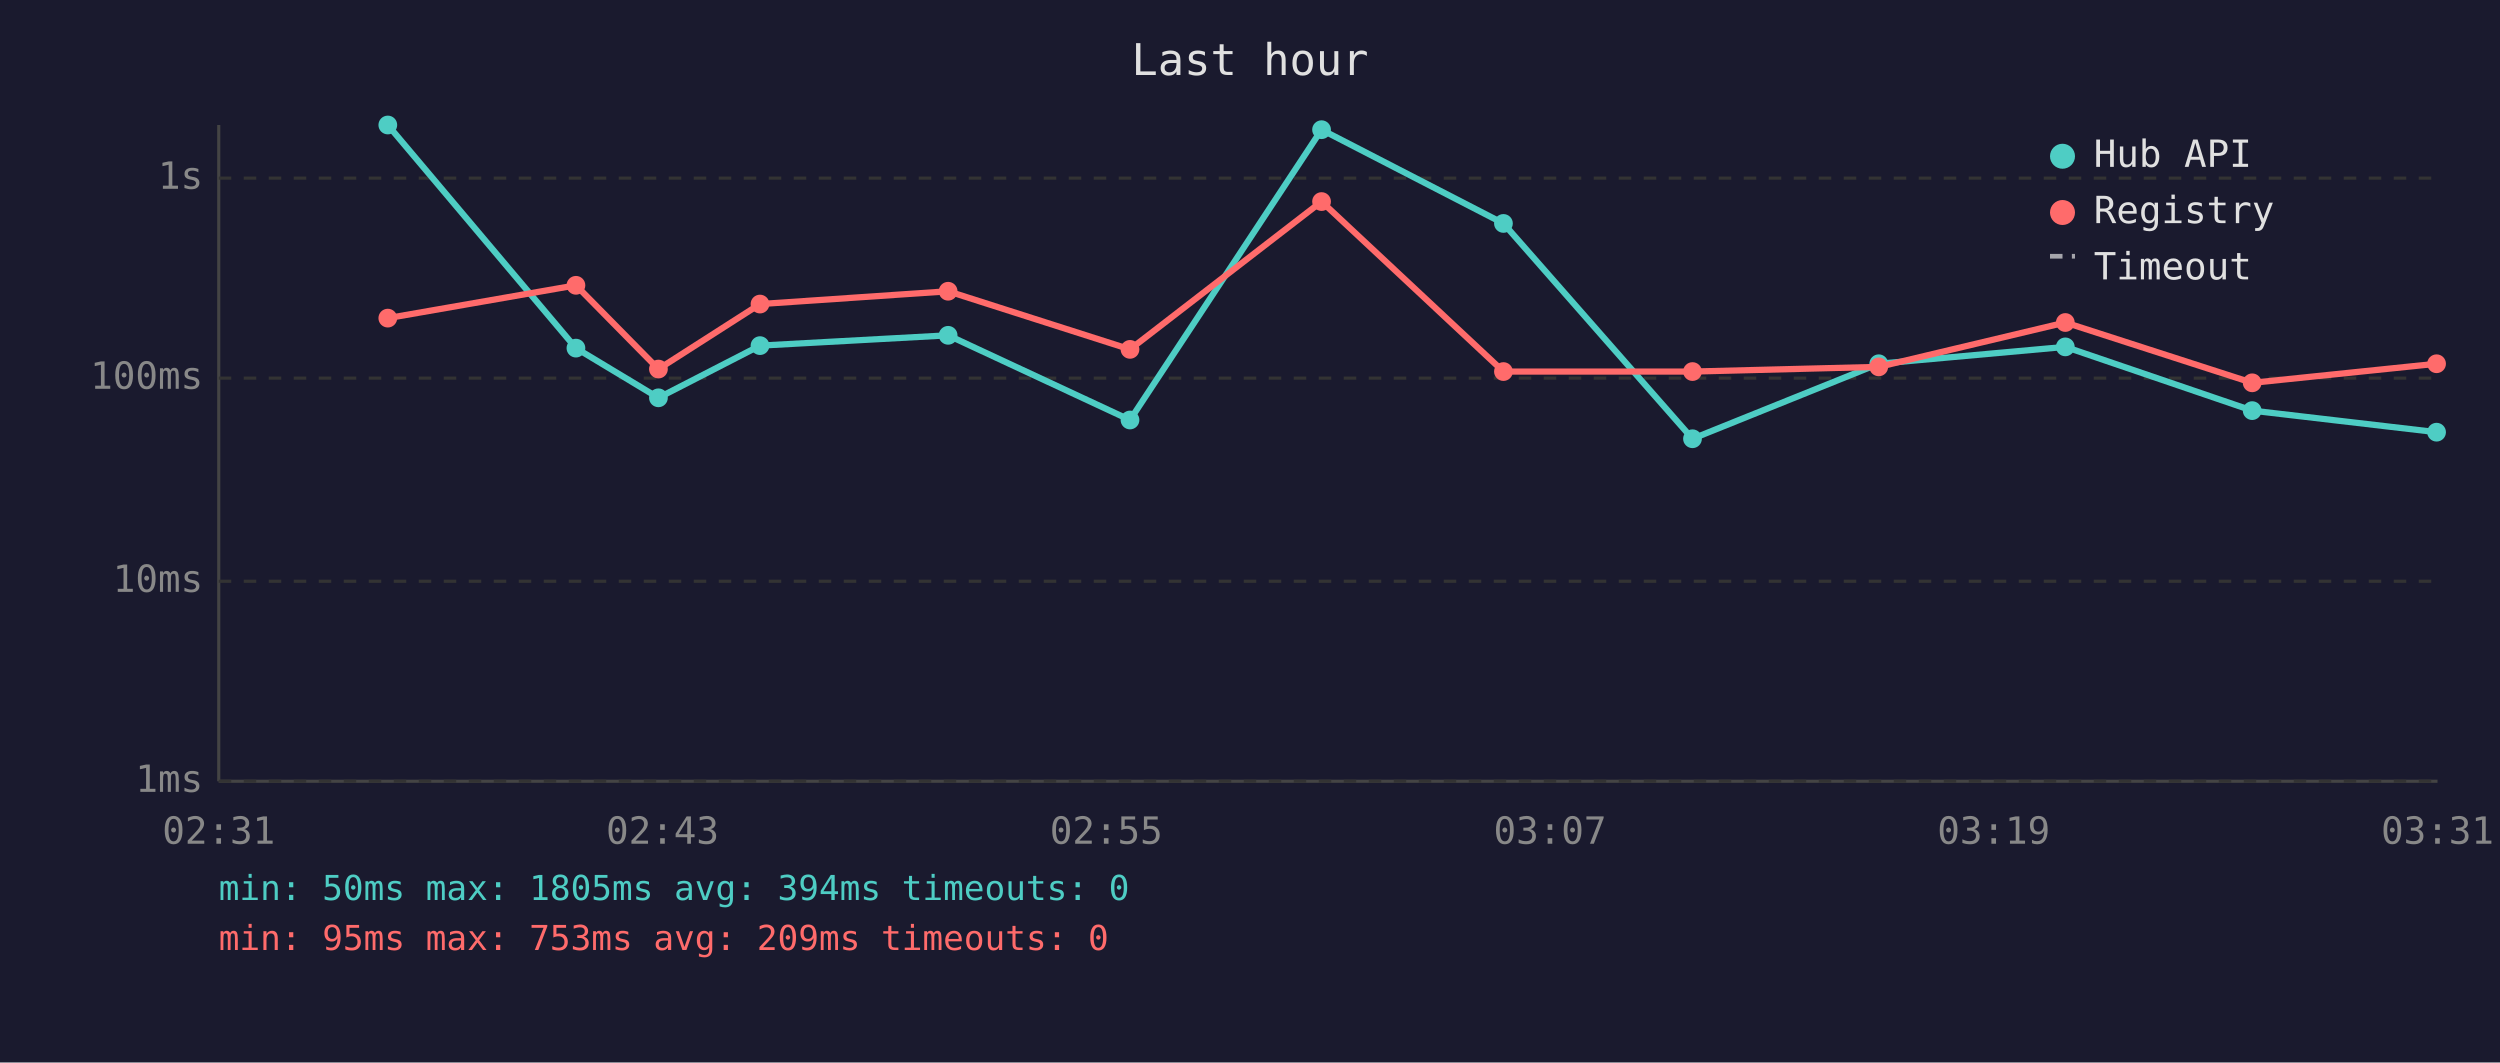
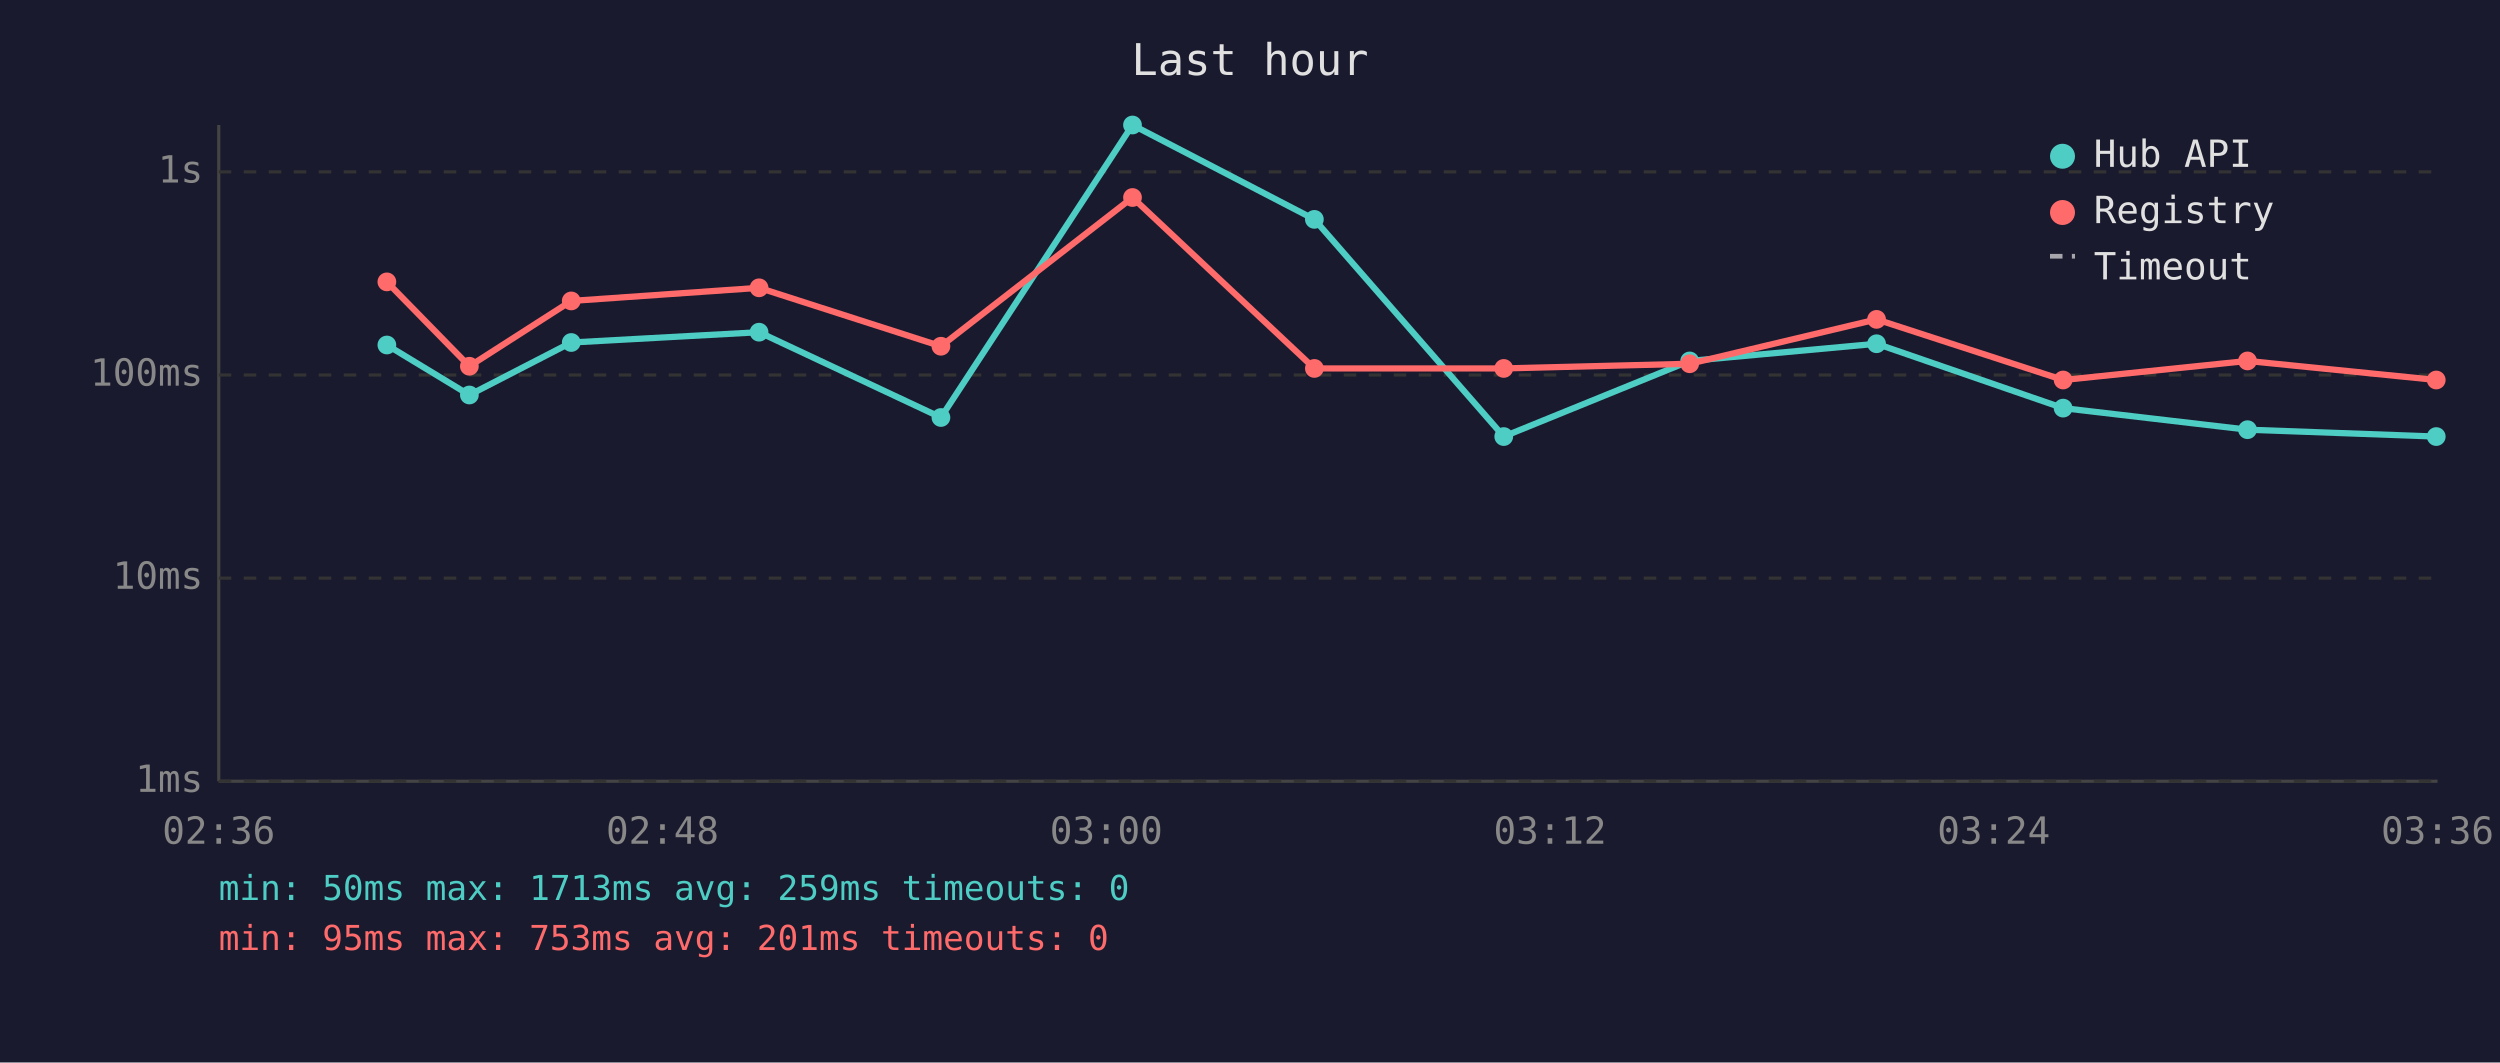
<svg xmlns="http://www.w3.org/2000/svg" viewBox="0 0 800 340" font-family="monospace" font-size="12">
  <rect width="800" height="340" fill="#1a1a2e" />
  <text x="400" y="24" fill="#e0e0e0" font-size="14" text-anchor="middle">Last hour</text>
  <line x1="70" y1="40" x2="70" y2="250" stroke="#444" stroke-width="1" />
  <line x1="70" y1="250" x2="780" y2="250" stroke="#444" stroke-width="1" />
  <line x1="70" y1="250" x2="780" y2="250" stroke="#333" stroke-width="1" stroke-dasharray="4" />
  <text x="65" y="250" fill="#888" text-anchor="end" dominant-baseline="middle">1ms</text>
-   <line x1="70" y1="186" x2="780" y2="186" stroke="#333" stroke-width="1" stroke-dasharray="4" />
-   <text x="65" y="186" fill="#888" text-anchor="end" dominant-baseline="middle">10ms</text>
-   <line x1="70" y1="121" x2="780" y2="121" stroke="#333" stroke-width="1" stroke-dasharray="4" />
-   <text x="65" y="121" fill="#888" text-anchor="end" dominant-baseline="middle">100ms</text>
-   <line x1="70" y1="57" x2="780" y2="57" stroke="#333" stroke-width="1" stroke-dasharray="4" />
-   <text x="65" y="57" fill="#888" text-anchor="end" dominant-baseline="middle">1s</text>
-   <text x="70" y="270" fill="#888" text-anchor="middle">02:31</text>
-   <text x="212" y="270" fill="#888" text-anchor="middle">02:43</text>
-   <text x="354" y="270" fill="#888" text-anchor="middle">02:55</text>
-   <text x="496" y="270" fill="#888" text-anchor="middle">03:07</text>
-   <text x="638" y="270" fill="#888" text-anchor="middle">03:19</text>
-   <text x="780" y="270" fill="#888" text-anchor="middle">03:31</text>
-   <polyline points="124.1,40.0 184.3,111.4 210.7,127.3 243.2,110.6 303.4,107.3 361.6,134.4 422.9,41.5 481.1,71.5 541.6,140.4 601.2,116.4 660.9,111.0 720.7,131.4 779.7,138.3" fill="none" stroke="#4ecdc4" stroke-width="2" opacity="1" />
-   <circle cx="124.1" cy="40.0" r="3" fill="#4ecdc4" />
-   <circle cx="184.3" cy="111.4" r="3" fill="#4ecdc4" />
-   <circle cx="210.7" cy="127.3" r="3" fill="#4ecdc4" />
-   <circle cx="243.2" cy="110.6" r="3" fill="#4ecdc4" />
-   <circle cx="303.4" cy="107.3" r="3" fill="#4ecdc4" />
-   <circle cx="361.6" cy="134.4" r="3" fill="#4ecdc4" />
-   <circle cx="422.9" cy="41.5" r="3" fill="#4ecdc4" />
-   <circle cx="481.1" cy="71.5" r="3" fill="#4ecdc4" />
-   <circle cx="541.6" cy="140.4" r="3" fill="#4ecdc4" />
-   <circle cx="601.2" cy="116.4" r="3" fill="#4ecdc4" />
-   <circle cx="660.9" cy="111.0" r="3" fill="#4ecdc4" />
-   <circle cx="720.7" cy="131.4" r="3" fill="#4ecdc4" />
-   <circle cx="779.7" cy="138.3" r="3" fill="#4ecdc4" />
-   <polyline points="124.1,101.8 184.3,91.3 210.7,118.1 243.2,97.3 303.4,93.2 361.6,111.8 422.9,64.5 481.1,118.9 541.6,118.9 601.2,117.4 660.9,103.2 720.7,122.5 779.7,116.4" fill="none" stroke="#ff6b6b" stroke-width="2" opacity="1" />
-   <circle cx="124.1" cy="101.8" r="3" fill="#ff6b6b" />
-   <circle cx="184.3" cy="91.3" r="3" fill="#ff6b6b" />
-   <circle cx="210.7" cy="118.1" r="3" fill="#ff6b6b" />
-   <circle cx="243.2" cy="97.3" r="3" fill="#ff6b6b" />
-   <circle cx="303.4" cy="93.2" r="3" fill="#ff6b6b" />
-   <circle cx="361.6" cy="111.8" r="3" fill="#ff6b6b" />
-   <circle cx="422.9" cy="64.5" r="3" fill="#ff6b6b" />
-   <circle cx="481.1" cy="118.9" r="3" fill="#ff6b6b" />
-   <circle cx="541.6" cy="118.9" r="3" fill="#ff6b6b" />
-   <circle cx="601.2" cy="117.4" r="3" fill="#ff6b6b" />
-   <circle cx="660.9" cy="103.2" r="3" fill="#ff6b6b" />
-   <circle cx="720.7" cy="122.5" r="3" fill="#ff6b6b" />
-   <circle cx="779.7" cy="116.4" r="3" fill="#ff6b6b" />
+   <line x1="70" y1="185" x2="780" y2="185" stroke="#333" stroke-width="1" stroke-dasharray="4" />
+   <text x="65" y="185" fill="#888" text-anchor="end" dominant-baseline="middle">10ms</text>
+   <line x1="70" y1="120" x2="780" y2="120" stroke="#333" stroke-width="1" stroke-dasharray="4" />
+   <text x="65" y="120" fill="#888" text-anchor="end" dominant-baseline="middle">100ms</text>
+   <line x1="70" y1="55" x2="780" y2="55" stroke="#333" stroke-width="1" stroke-dasharray="4" />
+   <text x="65" y="55" fill="#888" text-anchor="end" dominant-baseline="middle">1s</text>
+   <text x="70" y="270" fill="#888" text-anchor="middle">02:36</text>
+   <text x="212" y="270" fill="#888" text-anchor="middle">02:48</text>
+   <text x="354" y="270" fill="#888" text-anchor="middle">03:00</text>
+   <text x="496" y="270" fill="#888" text-anchor="middle">03:12</text>
+   <text x="638" y="270" fill="#888" text-anchor="middle">03:24</text>
+   <text x="780" y="270" fill="#888" text-anchor="middle">03:36</text>
+   <polyline points="123.8,110.4 150.2,126.4 182.8,109.6 242.9,106.3 301.1,133.6 362.4,40.0 420.6,70.2 481.2,139.7 540.7,115.5 600.5,110.0 660.2,130.6 719.2,137.5 779.6,139.7" fill="none" stroke="#4ecdc4" stroke-width="2" opacity="1" />
+   <circle cx="123.8" cy="110.4" r="3" fill="#4ecdc4" />
+   <circle cx="150.2" cy="126.4" r="3" fill="#4ecdc4" />
+   <circle cx="182.8" cy="109.6" r="3" fill="#4ecdc4" />
+   <circle cx="242.9" cy="106.3" r="3" fill="#4ecdc4" />
+   <circle cx="301.1" cy="133.6" r="3" fill="#4ecdc4" />
+   <circle cx="362.4" cy="40.0" r="3" fill="#4ecdc4" />
+   <circle cx="420.6" cy="70.2" r="3" fill="#4ecdc4" />
+   <circle cx="481.2" cy="139.7" r="3" fill="#4ecdc4" />
+   <circle cx="540.7" cy="115.5" r="3" fill="#4ecdc4" />
+   <circle cx="600.5" cy="110.0" r="3" fill="#4ecdc4" />
+   <circle cx="660.2" cy="130.6" r="3" fill="#4ecdc4" />
+   <circle cx="719.2" cy="137.5" r="3" fill="#4ecdc4" />
+   <circle cx="779.6" cy="139.7" r="3" fill="#4ecdc4" />
+   <polyline points="123.8,90.2 150.2,117.2 182.8,96.3 242.9,92.1 301.1,110.8 362.4,63.2 420.6,117.9 481.2,117.9 540.7,116.4 600.5,102.2 660.2,121.6 719.2,115.5 779.6,121.6" fill="none" stroke="#ff6b6b" stroke-width="2" opacity="1" />
+   <circle cx="123.8" cy="90.2" r="3" fill="#ff6b6b" />
+   <circle cx="150.2" cy="117.2" r="3" fill="#ff6b6b" />
+   <circle cx="182.8" cy="96.3" r="3" fill="#ff6b6b" />
+   <circle cx="242.9" cy="92.1" r="3" fill="#ff6b6b" />
+   <circle cx="301.1" cy="110.8" r="3" fill="#ff6b6b" />
+   <circle cx="362.4" cy="63.2" r="3" fill="#ff6b6b" />
+   <circle cx="420.6" cy="117.9" r="3" fill="#ff6b6b" />
+   <circle cx="481.2" cy="117.9" r="3" fill="#ff6b6b" />
+   <circle cx="540.7" cy="116.4" r="3" fill="#ff6b6b" />
+   <circle cx="600.5" cy="102.2" r="3" fill="#ff6b6b" />
+   <circle cx="660.2" cy="121.6" r="3" fill="#ff6b6b" />
+   <circle cx="719.2" cy="115.5" r="3" fill="#ff6b6b" />
+   <circle cx="779.6" cy="121.6" r="3" fill="#ff6b6b" />
  <circle cx="660" cy="50" r="4" fill="#4ecdc4" />
  <text x="670" y="50" fill="#e0e0e0" dominant-baseline="middle">Hub API</text>
  <circle cx="660" cy="68" r="4" fill="#ff6b6b" />
  <text x="670" y="68" fill="#e0e0e0" dominant-baseline="middle">Registry</text>
  <line x1="656" y1="82" x2="664" y2="82" stroke="#e0e0e0" stroke-width="1.5" stroke-dasharray="4,3" opacity="0.7" />
  <text x="670" y="86" fill="#e0e0e0" dominant-baseline="middle">Timeout</text>
-   <text x="70" y="288" fill="#4ecdc4" font-size="11">min: 50ms  max: 1805ms  avg: 394ms  timeouts: 0</text>
-   <text x="70" y="304" fill="#ff6b6b" font-size="11">min: 95ms  max: 753ms  avg: 209ms  timeouts: 0</text>
+   <text x="70" y="288" fill="#4ecdc4" font-size="11">min: 50ms  max: 1713ms  avg: 259ms  timeouts: 0</text>
+   <text x="70" y="304" fill="#ff6b6b" font-size="11">min: 95ms  max: 753ms  avg: 201ms  timeouts: 0</text>
</svg>
